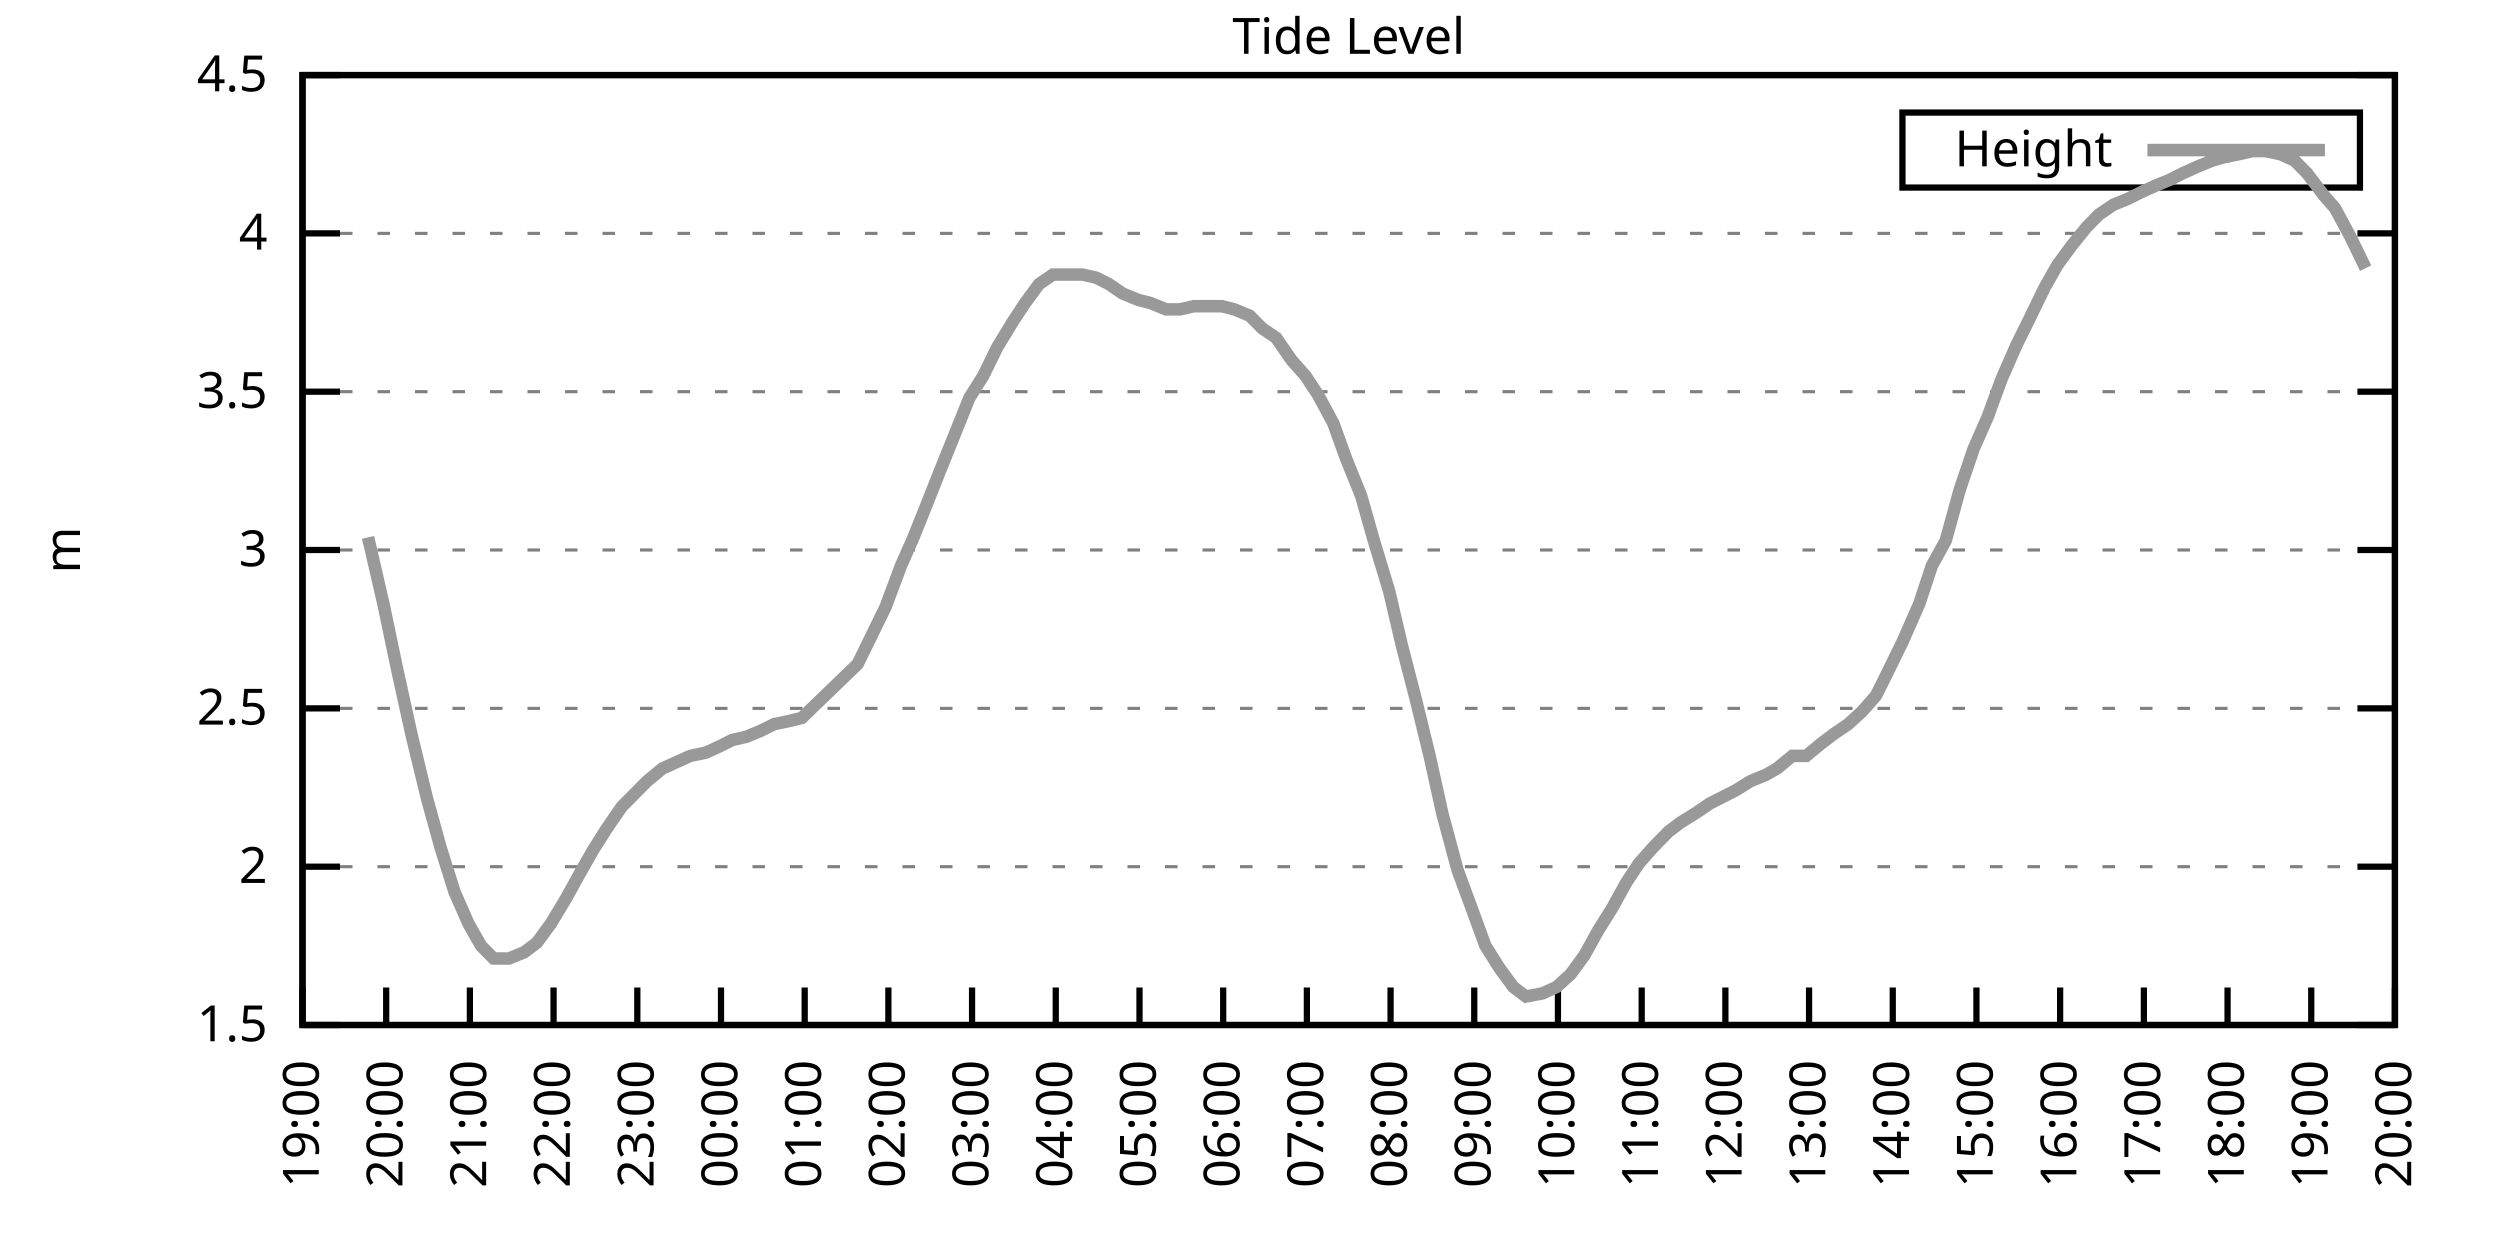
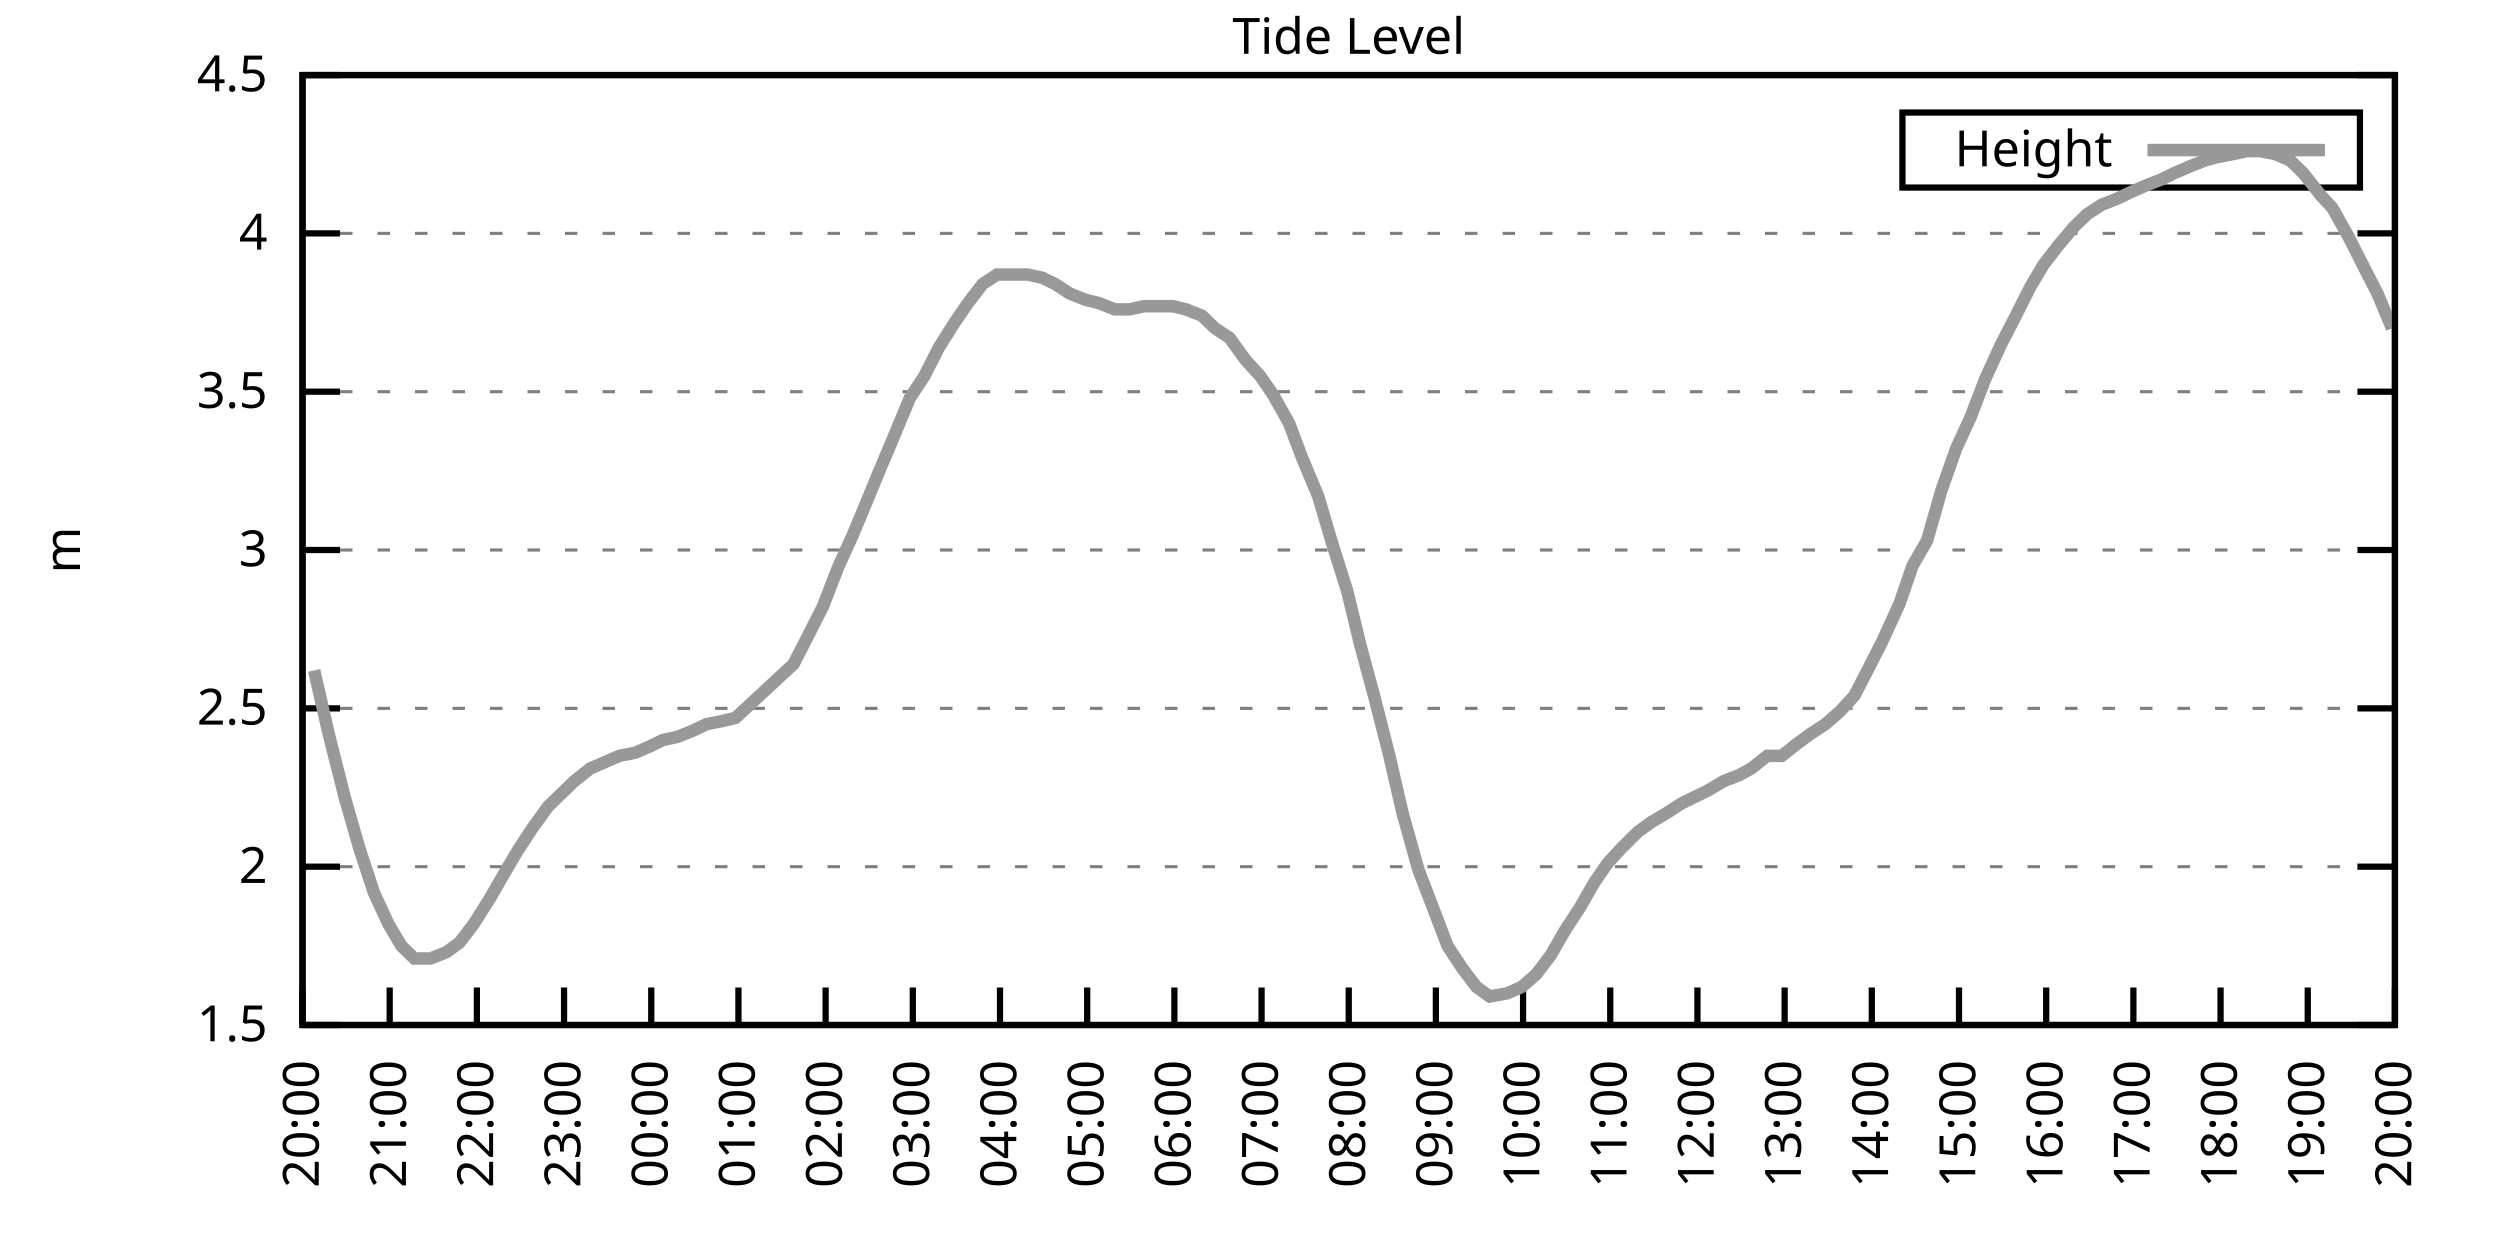
<svg xmlns="http://www.w3.org/2000/svg" xmlns:xlink="http://www.w3.org/1999/xlink" width="400" height="200" viewBox="0 0 400 200">
  <g id="gnuplot_canvas">
    <rect x="0" y="0" width="400" height="200" fill="none" />
    <defs>
      <circle id="gpDot" r="0.5" stroke-width="0.5" stroke="currentColor" />
      <path id="gpPt0" stroke-width="0.333" stroke="currentColor" d="M-1,0 h2 M0,-1 v2" />
      <path id="gpPt1" stroke-width="0.333" stroke="currentColor" d="M-1,-1 L1,1 M1,-1 L-1,1" />
      <path id="gpPt2" stroke-width="0.333" stroke="currentColor" d="M-1,0 L1,0 M0,-1 L0,1 M-1,-1 L1,1 M-1,1 L1,-1" />
      <rect id="gpPt3" stroke-width="0.333" stroke="currentColor" x="-1" y="-1" width="2" height="2" />
      <rect id="gpPt4" stroke-width="0.333" stroke="currentColor" fill="currentColor" x="-1" y="-1" width="2" height="2" />
      <circle id="gpPt5" stroke-width="0.333" stroke="currentColor" cx="0" cy="0" r="1" />
      <use xlink:href="#gpPt5" id="gpPt6" fill="currentColor" stroke="none" />
      <path id="gpPt7" stroke-width="0.333" stroke="currentColor" d="M0,-1.33 L-1.33,0.67 L1.33,0.67 z" />
      <use xlink:href="#gpPt7" id="gpPt8" fill="currentColor" stroke="none" />
      <use xlink:href="#gpPt7" id="gpPt9" stroke="currentColor" transform="rotate(180)" />
      <use xlink:href="#gpPt9" id="gpPt10" fill="currentColor" stroke="none" />
      <use xlink:href="#gpPt3" id="gpPt11" stroke="currentColor" transform="rotate(45)" />
      <use xlink:href="#gpPt11" id="gpPt12" fill="currentColor" stroke="none" />
      <path id="gpPt13" stroke-width="0.333" stroke="currentColor" d="M0,1.330 L1.265,0.411 L0.782,-1.067 L-0.782,-1.076 L-1.265,0.411 z" />
      <use xlink:href="#gpPt13" id="gpPt14" fill="currentColor" stroke="none" />
      <filter id="textbox" filterUnits="objectBoundingBox" x="0" y="0" height="1" width="1">
        <feFlood flood-color="white" flood-opacity="1" result="bgnd" />
        <feComposite in="SourceGraphic" in2="bgnd" operator="atop" />
      </filter>
      <filter id="greybox" filterUnits="objectBoundingBox" x="0" y="0" height="1" width="1">
        <feFlood flood-color="lightgrey" flood-opacity="1" result="grey" />
        <feComposite in="SourceGraphic" in2="grey" operator="atop" />
      </filter>
    </defs>
    <g fill="none" color="white" stroke="currentColor" stroke-width="1.00" stroke-linecap="butt" stroke-linejoin="miter">
</g>
    <g fill="none" color="black" stroke="currentColor" stroke-width="1.00" stroke-linecap="butt" stroke-linejoin="miter">
      <g stroke="none" shape-rendering="crispEdges">
        <polygon fill="rgb(255, 255, 255)" points="48.40,164.00 383.18,164.00 383.18,12.02 48.40,12.02 " />
      </g>
    </g>
    <g fill="none" color="black" stroke="currentColor" stroke-width="1.00" stroke-linecap="butt" stroke-linejoin="miter">
</g>
    <g fill="none" color="black" stroke="black" stroke-width="0.50" stroke-linecap="butt" stroke-linejoin="miter">
</g>
    <g fill="none" color="gray" stroke="currentColor" stroke-width="0.50" stroke-linecap="butt" stroke-linejoin="miter">
      <path stroke="gray" stroke-dasharray="2,4" class="gridline" d="M48.40,164.00 L383.19,164.00  " />
    </g>
    <g fill="none" color="gray" stroke="gray" stroke-width="1.00" stroke-linecap="butt" stroke-linejoin="miter">
</g>
    <g fill="none" color="black" stroke="currentColor" stroke-width="1.00" stroke-linecap="butt" stroke-linejoin="miter">
      <path stroke="black" d="M48.40,164.00 L54.40,164.00 M383.19,164.00 L377.19,164.00  " />
      <g transform="translate(42.80,166.60)" stroke="none" fill="black" font-family="Sans" font-size="8.00" text-anchor="end">
        <text>
          <tspan font-family="Sans"> 1.5</tspan>
        </text>
      </g>
    </g>
    <g fill="none" color="black" stroke="currentColor" stroke-width="1.00" stroke-linecap="butt" stroke-linejoin="miter">
</g>
    <g fill="none" color="black" stroke="black" stroke-width="0.50" stroke-linecap="butt" stroke-linejoin="miter">
</g>
    <g fill="none" color="gray" stroke="currentColor" stroke-width="0.50" stroke-linecap="butt" stroke-linejoin="miter">
      <path stroke="gray" stroke-dasharray="2,4" class="gridline" d="M48.40,138.67 L383.19,138.67  " />
    </g>
    <g fill="none" color="gray" stroke="gray" stroke-width="1.00" stroke-linecap="butt" stroke-linejoin="miter">
</g>
    <g fill="none" color="black" stroke="currentColor" stroke-width="1.00" stroke-linecap="butt" stroke-linejoin="miter">
      <path stroke="black" d="M48.40,138.67 L54.40,138.67 M383.19,138.67 L377.19,138.67  " />
      <g transform="translate(42.80,141.27)" stroke="none" fill="black" font-family="Sans" font-size="8.00" text-anchor="end">
        <text>
          <tspan font-family="Sans"> 2</tspan>
        </text>
      </g>
    </g>
    <g fill="none" color="black" stroke="currentColor" stroke-width="1.00" stroke-linecap="butt" stroke-linejoin="miter">
</g>
    <g fill="none" color="black" stroke="black" stroke-width="0.50" stroke-linecap="butt" stroke-linejoin="miter">
</g>
    <g fill="none" color="gray" stroke="currentColor" stroke-width="0.50" stroke-linecap="butt" stroke-linejoin="miter">
      <path stroke="gray" stroke-dasharray="2,4" class="gridline" d="M48.40,113.34 L383.19,113.34  " />
    </g>
    <g fill="none" color="gray" stroke="gray" stroke-width="1.00" stroke-linecap="butt" stroke-linejoin="miter">
</g>
    <g fill="none" color="black" stroke="currentColor" stroke-width="1.00" stroke-linecap="butt" stroke-linejoin="miter">
      <path stroke="black" d="M48.40,113.34 L54.40,113.34 M383.19,113.34 L377.19,113.34  " />
      <g transform="translate(42.80,115.94)" stroke="none" fill="black" font-family="Sans" font-size="8.00" text-anchor="end">
        <text>
          <tspan font-family="Sans"> 2.5</tspan>
        </text>
      </g>
    </g>
    <g fill="none" color="black" stroke="currentColor" stroke-width="1.00" stroke-linecap="butt" stroke-linejoin="miter">
</g>
    <g fill="none" color="black" stroke="black" stroke-width="0.50" stroke-linecap="butt" stroke-linejoin="miter">
</g>
    <g fill="none" color="gray" stroke="currentColor" stroke-width="0.50" stroke-linecap="butt" stroke-linejoin="miter">
      <path stroke="gray" stroke-dasharray="2,4" class="gridline" d="M48.40,88.00 L383.19,88.00  " />
    </g>
    <g fill="none" color="gray" stroke="gray" stroke-width="1.00" stroke-linecap="butt" stroke-linejoin="miter">
</g>
    <g fill="none" color="black" stroke="currentColor" stroke-width="1.00" stroke-linecap="butt" stroke-linejoin="miter">
      <path stroke="black" d="M48.40,88.00 L54.40,88.00 M383.19,88.00 L377.19,88.00  " />
      <g transform="translate(42.80,90.60)" stroke="none" fill="black" font-family="Sans" font-size="8.00" text-anchor="end">
        <text>
          <tspan font-family="Sans"> 3</tspan>
        </text>
      </g>
    </g>
    <g fill="none" color="black" stroke="currentColor" stroke-width="1.00" stroke-linecap="butt" stroke-linejoin="miter">
</g>
    <g fill="none" color="black" stroke="black" stroke-width="0.50" stroke-linecap="butt" stroke-linejoin="miter">
</g>
    <g fill="none" color="gray" stroke="currentColor" stroke-width="0.50" stroke-linecap="butt" stroke-linejoin="miter">
      <path stroke="gray" stroke-dasharray="2,4" class="gridline" d="M48.40,62.67 L383.19,62.67  " />
    </g>
    <g fill="none" color="gray" stroke="gray" stroke-width="1.00" stroke-linecap="butt" stroke-linejoin="miter">
</g>
    <g fill="none" color="black" stroke="currentColor" stroke-width="1.00" stroke-linecap="butt" stroke-linejoin="miter">
      <path stroke="black" d="M48.40,62.67 L54.40,62.67 M383.19,62.67 L377.19,62.67  " />
      <g transform="translate(42.80,65.27)" stroke="none" fill="black" font-family="Sans" font-size="8.00" text-anchor="end">
        <text>
          <tspan font-family="Sans"> 3.5</tspan>
        </text>
      </g>
    </g>
    <g fill="none" color="black" stroke="currentColor" stroke-width="1.00" stroke-linecap="butt" stroke-linejoin="miter">
</g>
    <g fill="none" color="black" stroke="black" stroke-width="0.50" stroke-linecap="butt" stroke-linejoin="miter">
</g>
    <g fill="none" color="gray" stroke="currentColor" stroke-width="0.50" stroke-linecap="butt" stroke-linejoin="miter">
      <path stroke="gray" stroke-dasharray="2,4" class="gridline" d="M48.40,37.34 L383.19,37.34  " />
    </g>
    <g fill="none" color="gray" stroke="gray" stroke-width="1.00" stroke-linecap="butt" stroke-linejoin="miter">
</g>
    <g fill="none" color="black" stroke="currentColor" stroke-width="1.00" stroke-linecap="butt" stroke-linejoin="miter">
      <path stroke="black" d="M48.40,37.34 L54.40,37.34 M383.19,37.34 L377.19,37.34  " />
      <g transform="translate(42.80,39.94)" stroke="none" fill="black" font-family="Sans" font-size="8.00" text-anchor="end">
        <text>
          <tspan font-family="Sans"> 4</tspan>
        </text>
      </g>
    </g>
    <g fill="none" color="black" stroke="currentColor" stroke-width="1.00" stroke-linecap="butt" stroke-linejoin="miter">
</g>
    <g fill="none" color="black" stroke="black" stroke-width="0.50" stroke-linecap="butt" stroke-linejoin="miter">
</g>
    <g fill="none" color="gray" stroke="currentColor" stroke-width="0.50" stroke-linecap="butt" stroke-linejoin="miter">
      <path stroke="gray" stroke-dasharray="2,4" class="gridline" d="M48.40,12.01 L383.19,12.01  " />
    </g>
    <g fill="none" color="gray" stroke="gray" stroke-width="1.00" stroke-linecap="butt" stroke-linejoin="miter">
</g>
    <g fill="none" color="black" stroke="currentColor" stroke-width="1.00" stroke-linecap="butt" stroke-linejoin="miter">
      <path stroke="black" d="M48.40,12.01 L54.40,12.01 M383.19,12.01 L377.19,12.01  " />
      <g transform="translate(42.80,14.61)" stroke="none" fill="black" font-family="Sans" font-size="8.00" text-anchor="end">
        <text>
          <tspan font-family="Sans"> 4.5</tspan>
        </text>
      </g>
    </g>
    <g fill="none" color="black" stroke="currentColor" stroke-width="1.00" stroke-linecap="butt" stroke-linejoin="miter">
      <path stroke="black" d="M48.40,164.00 L48.40,158.00  " />
      <g transform="translate(51.00,169.60) rotate(270.00)" stroke="none" fill="black" font-family="Sans" font-size="8.00" text-anchor="end">
        <text>
-           <tspan font-family="Sans">19:00</tspan>
-         </text>
-       </g>
-     </g>
-     <g fill="none" color="black" stroke="currentColor" stroke-width="1.00" stroke-linecap="butt" stroke-linejoin="miter">
-       <path stroke="black" d="M61.79,164.00 L61.79,158.00  " />
-       <g transform="translate(64.39,169.60) rotate(270.00)" stroke="none" fill="black" font-family="Sans" font-size="8.00" text-anchor="end">
-         <text>
          <tspan font-family="Sans">20:00</tspan>
        </text>
      </g>
    </g>
    <g fill="none" color="black" stroke="currentColor" stroke-width="1.00" stroke-linecap="butt" stroke-linejoin="miter">
-       <path stroke="black" d="M75.18,164.00 L75.18,158.00  " />
-       <g transform="translate(77.78,169.60) rotate(270.00)" stroke="none" fill="black" font-family="Sans" font-size="8.00" text-anchor="end">
+       <path stroke="black" d="M62.35,164.00 L62.35,158.00  " />
+       <g transform="translate(64.95,169.60) rotate(270.00)" stroke="none" fill="black" font-family="Sans" font-size="8.00" text-anchor="end">
        <text>
          <tspan font-family="Sans">21:00</tspan>
        </text>
      </g>
    </g>
    <g fill="none" color="black" stroke="currentColor" stroke-width="1.00" stroke-linecap="butt" stroke-linejoin="miter">
-       <path stroke="black" d="M88.57,164.00 L88.57,158.00  " />
-       <g transform="translate(91.17,169.60) rotate(270.00)" stroke="none" fill="black" font-family="Sans" font-size="8.00" text-anchor="end">
+       <path stroke="black" d="M76.30,164.00 L76.30,158.00  " />
+       <g transform="translate(78.90,169.60) rotate(270.00)" stroke="none" fill="black" font-family="Sans" font-size="8.00" text-anchor="end">
        <text>
          <tspan font-family="Sans">22:00</tspan>
        </text>
      </g>
    </g>
    <g fill="none" color="black" stroke="currentColor" stroke-width="1.00" stroke-linecap="butt" stroke-linejoin="miter">
-       <path stroke="black" d="M101.97,164.00 L101.97,158.00  " />
-       <g transform="translate(104.57,169.60) rotate(270.00)" stroke="none" fill="black" font-family="Sans" font-size="8.00" text-anchor="end">
+       <path stroke="black" d="M90.25,164.00 L90.25,158.00  " />
+       <g transform="translate(92.85,169.60) rotate(270.00)" stroke="none" fill="black" font-family="Sans" font-size="8.00" text-anchor="end">
        <text>
          <tspan font-family="Sans">23:00</tspan>
        </text>
      </g>
    </g>
    <g fill="none" color="black" stroke="currentColor" stroke-width="1.00" stroke-linecap="butt" stroke-linejoin="miter">
-       <path stroke="black" d="M115.36,164.00 L115.36,158.00  " />
-       <g transform="translate(117.96,169.60) rotate(270.00)" stroke="none" fill="black" font-family="Sans" font-size="8.00" text-anchor="end">
+       <path stroke="black" d="M104.20,164.00 L104.20,158.00  " />
+       <g transform="translate(106.80,169.60) rotate(270.00)" stroke="none" fill="black" font-family="Sans" font-size="8.00" text-anchor="end">
        <text>
          <tspan font-family="Sans">00:00</tspan>
        </text>
      </g>
    </g>
    <g fill="none" color="black" stroke="currentColor" stroke-width="1.00" stroke-linecap="butt" stroke-linejoin="miter">
-       <path stroke="black" d="M128.75,164.00 L128.75,158.00  " />
-       <g transform="translate(131.35,169.60) rotate(270.00)" stroke="none" fill="black" font-family="Sans" font-size="8.00" text-anchor="end">
+       <path stroke="black" d="M118.15,164.00 L118.15,158.00  " />
+       <g transform="translate(120.75,169.60) rotate(270.00)" stroke="none" fill="black" font-family="Sans" font-size="8.00" text-anchor="end">
        <text>
          <tspan font-family="Sans">01:00</tspan>
        </text>
      </g>
    </g>
    <g fill="none" color="black" stroke="currentColor" stroke-width="1.00" stroke-linecap="butt" stroke-linejoin="miter">
-       <path stroke="black" d="M142.14,164.00 L142.14,158.00  " />
-       <g transform="translate(144.74,169.60) rotate(270.00)" stroke="none" fill="black" font-family="Sans" font-size="8.00" text-anchor="end">
+       <path stroke="black" d="M132.10,164.00 L132.10,158.00  " />
+       <g transform="translate(134.70,169.60) rotate(270.00)" stroke="none" fill="black" font-family="Sans" font-size="8.00" text-anchor="end">
        <text>
          <tspan font-family="Sans">02:00</tspan>
        </text>
      </g>
    </g>
    <g fill="none" color="black" stroke="currentColor" stroke-width="1.00" stroke-linecap="butt" stroke-linejoin="miter">
-       <path stroke="black" d="M155.53,164.00 L155.53,158.00  " />
-       <g transform="translate(158.13,169.60) rotate(270.00)" stroke="none" fill="black" font-family="Sans" font-size="8.00" text-anchor="end">
+       <path stroke="black" d="M146.05,164.00 L146.05,158.00  " />
+       <g transform="translate(148.65,169.60) rotate(270.00)" stroke="none" fill="black" font-family="Sans" font-size="8.00" text-anchor="end">
        <text>
          <tspan font-family="Sans">03:00</tspan>
        </text>
      </g>
    </g>
    <g fill="none" color="black" stroke="currentColor" stroke-width="1.00" stroke-linecap="butt" stroke-linejoin="miter">
-       <path stroke="black" d="M168.92,164.00 L168.92,158.00  " />
-       <g transform="translate(171.52,169.60) rotate(270.00)" stroke="none" fill="black" font-family="Sans" font-size="8.00" text-anchor="end">
+       <path stroke="black" d="M160.00,164.00 L160.00,158.00  " />
+       <g transform="translate(162.60,169.60) rotate(270.00)" stroke="none" fill="black" font-family="Sans" font-size="8.00" text-anchor="end">
        <text>
          <tspan font-family="Sans">04:00</tspan>
        </text>
      </g>
    </g>
    <g fill="none" color="black" stroke="currentColor" stroke-width="1.00" stroke-linecap="butt" stroke-linejoin="miter">
-       <path stroke="black" d="M182.32,164.00 L182.32,158.00  " />
-       <g transform="translate(184.92,169.60) rotate(270.00)" stroke="none" fill="black" font-family="Sans" font-size="8.00" text-anchor="end">
+       <path stroke="black" d="M173.95,164.00 L173.95,158.00  " />
+       <g transform="translate(176.55,169.60) rotate(270.00)" stroke="none" fill="black" font-family="Sans" font-size="8.00" text-anchor="end">
        <text>
          <tspan font-family="Sans">05:00</tspan>
        </text>
      </g>
    </g>
    <g fill="none" color="black" stroke="currentColor" stroke-width="1.00" stroke-linecap="butt" stroke-linejoin="miter">
-       <path stroke="black" d="M195.71,164.00 L195.71,158.00  " />
-       <g transform="translate(198.31,169.60) rotate(270.00)" stroke="none" fill="black" font-family="Sans" font-size="8.00" text-anchor="end">
+       <path stroke="black" d="M187.90,164.00 L187.90,158.00  " />
+       <g transform="translate(190.50,169.60) rotate(270.00)" stroke="none" fill="black" font-family="Sans" font-size="8.00" text-anchor="end">
        <text>
          <tspan font-family="Sans">06:00</tspan>
        </text>
      </g>
    </g>
    <g fill="none" color="black" stroke="currentColor" stroke-width="1.00" stroke-linecap="butt" stroke-linejoin="miter">
-       <path stroke="black" d="M209.10,164.00 L209.10,158.00  " />
-       <g transform="translate(211.70,169.60) rotate(270.00)" stroke="none" fill="black" font-family="Sans" font-size="8.00" text-anchor="end">
+       <path stroke="black" d="M201.85,164.00 L201.85,158.00  " />
+       <g transform="translate(204.45,169.60) rotate(270.00)" stroke="none" fill="black" font-family="Sans" font-size="8.00" text-anchor="end">
        <text>
          <tspan font-family="Sans">07:00</tspan>
        </text>
      </g>
    </g>
    <g fill="none" color="black" stroke="currentColor" stroke-width="1.00" stroke-linecap="butt" stroke-linejoin="miter">
-       <path stroke="black" d="M222.49,164.00 L222.49,158.00  " />
-       <g transform="translate(225.09,169.60) rotate(270.00)" stroke="none" fill="black" font-family="Sans" font-size="8.00" text-anchor="end">
+       <path stroke="black" d="M215.80,164.00 L215.80,158.00  " />
+       <g transform="translate(218.40,169.60) rotate(270.00)" stroke="none" fill="black" font-family="Sans" font-size="8.00" text-anchor="end">
        <text>
          <tspan font-family="Sans">08:00</tspan>
        </text>
      </g>
    </g>
    <g fill="none" color="black" stroke="currentColor" stroke-width="1.00" stroke-linecap="butt" stroke-linejoin="miter">
-       <path stroke="black" d="M235.88,164.00 L235.88,158.00  " />
-       <g transform="translate(238.48,169.60) rotate(270.00)" stroke="none" fill="black" font-family="Sans" font-size="8.00" text-anchor="end">
+       <path stroke="black" d="M229.74,164.00 L229.74,158.00  " />
+       <g transform="translate(232.34,169.60) rotate(270.00)" stroke="none" fill="black" font-family="Sans" font-size="8.00" text-anchor="end">
        <text>
          <tspan font-family="Sans">09:00</tspan>
        </text>
      </g>
    </g>
    <g fill="none" color="black" stroke="currentColor" stroke-width="1.00" stroke-linecap="butt" stroke-linejoin="miter">
-       <path stroke="black" d="M249.27,164.00 L249.27,158.00  " />
-       <g transform="translate(251.87,169.60) rotate(270.00)" stroke="none" fill="black" font-family="Sans" font-size="8.00" text-anchor="end">
+       <path stroke="black" d="M243.69,164.00 L243.69,158.00  " />
+       <g transform="translate(246.29,169.60) rotate(270.00)" stroke="none" fill="black" font-family="Sans" font-size="8.00" text-anchor="end">
        <text>
          <tspan font-family="Sans">10:00</tspan>
        </text>
      </g>
    </g>
    <g fill="none" color="black" stroke="currentColor" stroke-width="1.00" stroke-linecap="butt" stroke-linejoin="miter">
-       <path stroke="black" d="M262.67,164.00 L262.67,158.00  " />
-       <g transform="translate(265.27,169.60) rotate(270.00)" stroke="none" fill="black" font-family="Sans" font-size="8.00" text-anchor="end">
+       <path stroke="black" d="M257.64,164.00 L257.64,158.00  " />
+       <g transform="translate(260.24,169.60) rotate(270.00)" stroke="none" fill="black" font-family="Sans" font-size="8.00" text-anchor="end">
        <text>
          <tspan font-family="Sans">11:00</tspan>
        </text>
      </g>
    </g>
    <g fill="none" color="black" stroke="currentColor" stroke-width="1.00" stroke-linecap="butt" stroke-linejoin="miter">
-       <path stroke="black" d="M276.06,164.00 L276.06,158.00  " />
-       <g transform="translate(278.66,169.60) rotate(270.00)" stroke="none" fill="black" font-family="Sans" font-size="8.00" text-anchor="end">
+       <path stroke="black" d="M271.59,164.00 L271.59,158.00  " />
+       <g transform="translate(274.19,169.60) rotate(270.00)" stroke="none" fill="black" font-family="Sans" font-size="8.00" text-anchor="end">
        <text>
          <tspan font-family="Sans">12:00</tspan>
        </text>
      </g>
    </g>
    <g fill="none" color="black" stroke="currentColor" stroke-width="1.00" stroke-linecap="butt" stroke-linejoin="miter">
-       <path stroke="black" d="M289.45,164.00 L289.45,158.00  " />
-       <g transform="translate(292.05,169.60) rotate(270.00)" stroke="none" fill="black" font-family="Sans" font-size="8.00" text-anchor="end">
+       <path stroke="black" d="M285.54,164.00 L285.54,158.00  " />
+       <g transform="translate(288.14,169.60) rotate(270.00)" stroke="none" fill="black" font-family="Sans" font-size="8.00" text-anchor="end">
        <text>
          <tspan font-family="Sans">13:00</tspan>
        </text>
      </g>
    </g>
    <g fill="none" color="black" stroke="currentColor" stroke-width="1.00" stroke-linecap="butt" stroke-linejoin="miter">
-       <path stroke="black" d="M302.84,164.00 L302.84,158.00  " />
-       <g transform="translate(305.44,169.60) rotate(270.00)" stroke="none" fill="black" font-family="Sans" font-size="8.00" text-anchor="end">
+       <path stroke="black" d="M299.49,164.00 L299.49,158.00  " />
+       <g transform="translate(302.09,169.60) rotate(270.00)" stroke="none" fill="black" font-family="Sans" font-size="8.00" text-anchor="end">
        <text>
          <tspan font-family="Sans">14:00</tspan>
        </text>
      </g>
    </g>
    <g fill="none" color="black" stroke="currentColor" stroke-width="1.00" stroke-linecap="butt" stroke-linejoin="miter">
-       <path stroke="black" d="M316.23,164.00 L316.23,158.00  " />
-       <g transform="translate(318.83,169.60) rotate(270.00)" stroke="none" fill="black" font-family="Sans" font-size="8.00" text-anchor="end">
+       <path stroke="black" d="M313.44,164.00 L313.44,158.00  " />
+       <g transform="translate(316.04,169.60) rotate(270.00)" stroke="none" fill="black" font-family="Sans" font-size="8.00" text-anchor="end">
        <text>
          <tspan font-family="Sans">15:00</tspan>
        </text>
      </g>
    </g>
    <g fill="none" color="black" stroke="currentColor" stroke-width="1.00" stroke-linecap="butt" stroke-linejoin="miter">
-       <path stroke="black" d="M329.62,164.00 L329.62,158.00  " />
-       <g transform="translate(332.22,169.60) rotate(270.00)" stroke="none" fill="black" font-family="Sans" font-size="8.00" text-anchor="end">
+       <path stroke="black" d="M327.39,164.00 L327.39,158.00  " />
+       <g transform="translate(329.99,169.60) rotate(270.00)" stroke="none" fill="black" font-family="Sans" font-size="8.00" text-anchor="end">
        <text>
          <tspan font-family="Sans">16:00</tspan>
        </text>
      </g>
    </g>
    <g fill="none" color="black" stroke="currentColor" stroke-width="1.00" stroke-linecap="butt" stroke-linejoin="miter">
-       <path stroke="black" d="M343.02,164.00 L343.02,158.00  " />
-       <g transform="translate(345.62,169.60) rotate(270.00)" stroke="none" fill="black" font-family="Sans" font-size="8.00" text-anchor="end">
+       <path stroke="black" d="M341.34,164.00 L341.34,158.00  " />
+       <g transform="translate(343.94,169.60) rotate(270.00)" stroke="none" fill="black" font-family="Sans" font-size="8.00" text-anchor="end">
        <text>
          <tspan font-family="Sans">17:00</tspan>
        </text>
      </g>
    </g>
    <g fill="none" color="black" stroke="currentColor" stroke-width="1.00" stroke-linecap="butt" stroke-linejoin="miter">
-       <path stroke="black" d="M356.41,164.00 L356.41,158.00  " />
-       <g transform="translate(359.01,169.60) rotate(270.00)" stroke="none" fill="black" font-family="Sans" font-size="8.00" text-anchor="end">
+       <path stroke="black" d="M355.29,164.00 L355.29,158.00  " />
+       <g transform="translate(357.89,169.60) rotate(270.00)" stroke="none" fill="black" font-family="Sans" font-size="8.00" text-anchor="end">
        <text>
          <tspan font-family="Sans">18:00</tspan>
        </text>
      </g>
    </g>
    <g fill="none" color="black" stroke="currentColor" stroke-width="1.00" stroke-linecap="butt" stroke-linejoin="miter">
-       <path stroke="black" d="M369.80,164.00 L369.80,158.00  " />
-       <g transform="translate(372.40,169.60) rotate(270.00)" stroke="none" fill="black" font-family="Sans" font-size="8.00" text-anchor="end">
+       <path stroke="black" d="M369.24,164.00 L369.24,158.00  " />
+       <g transform="translate(371.84,169.60) rotate(270.00)" stroke="none" fill="black" font-family="Sans" font-size="8.00" text-anchor="end">
        <text>
          <tspan font-family="Sans">19:00</tspan>
        </text>
      </g>
    </g>
    <g fill="none" color="black" stroke="currentColor" stroke-width="1.00" stroke-linecap="butt" stroke-linejoin="miter">
      <path stroke="black" d="M383.19,164.00 L383.19,158.00  " />
      <g transform="translate(385.79,169.60) rotate(270.00)" stroke="none" fill="black" font-family="Sans" font-size="8.00" text-anchor="end">
        <text>
          <tspan font-family="Sans">20:00</tspan>
        </text>
      </g>
    </g>
    <g fill="none" color="black" stroke="currentColor" stroke-width="1.00" stroke-linecap="butt" stroke-linejoin="miter">
</g>
    <g fill="none" color="black" stroke="currentColor" stroke-width="1.00" stroke-linecap="butt" stroke-linejoin="miter">
      <path stroke="black" d="M48.40,12.01 L48.40,164.00 L383.19,164.00 L383.19,12.01 L48.40,12.01 Z  " />
    </g>
    <g fill="none" color="black" stroke="currentColor" stroke-width="1.00" stroke-linecap="butt" stroke-linejoin="miter">
</g>
    <g fill="none" color="black" stroke="currentColor" stroke-width="1.00" stroke-linecap="butt" stroke-linejoin="miter">
      <path stroke="black" d="M304.39,30.01 L304.39,18.01 L377.59,18.01 L377.59,30.01 L304.39,30.01 Z  " />
    </g>
    <g id="Tide_level_plot_1">
      <g fill="none" color="white" stroke="black" stroke-width="2.00" stroke-linecap="butt" stroke-linejoin="miter">
</g>
      <g fill="none" color="black" stroke="currentColor" stroke-width="2.00" stroke-linecap="butt" stroke-linejoin="miter">
        <g transform="translate(337.99,26.61)" stroke="none" fill="black" font-family="Sans" font-size="8.00" text-anchor="end">
          <text>
            <tspan font-family="Sans">Height</tspan>
          </text>
        </g>
      </g>
      <g fill="none" color="black" stroke="currentColor" stroke-width="2.00" stroke-linecap="butt" stroke-linejoin="miter">
-         <path stroke="rgb(153, 153, 153)" d="M343.59,24.01 L371.99,24.01 M58.89,85.98 L61.35,96.62 L63.58,107.26 L65.81,117.39 L68.26,127.52 L70.50,135.63   L72.73,142.72 L74.96,147.79 L76.97,151.33 L78.98,153.36 L81.43,153.36 L83.89,152.35 L85.90,150.83 L88.13,147.79   L90.58,143.73 L92.82,139.68 L94.82,136.14 L97.06,132.59 L99.51,129.04 L101.52,127.02 L103.53,124.99 L105.98,122.96   L108.22,121.95 L110.45,120.94 L112.90,120.43 L115.13,119.42 L117.14,118.40 L119.38,117.90 L121.83,116.88 L123.84,115.87   L126.29,115.36 L128.30,114.86 L137.23,106.24 L139.46,101.68 L141.69,97.12 L144.15,90.54 L146.16,85.98 L148.39,80.41   L150.40,75.34 L152.85,69.26 L155.09,63.69 L157.32,60.14 L159.55,55.58 L162.01,51.53 L164.01,48.49 L166.25,45.45   L168.48,43.93 L170.93,43.93 L173.17,43.93 L175.40,44.43 L177.41,45.45 L179.64,46.97 L182.09,47.98 L184.10,48.49   L186.56,49.50 L188.79,49.50 L191.02,48.99 L193.03,48.99 L195.48,48.99 L197.49,49.50 L199.95,50.51 L201.96,52.54   L204.19,54.06 L206.64,57.61 L208.88,60.14 L210.88,63.18 L213.34,67.74 L215.35,73.31 L217.80,79.39 L219.81,86.49   L222.27,94.59 L224.28,103.20 L226.51,111.82 L228.74,120.94 L230.75,130.06 L233.20,139.17 L235.44,145.25 L237.67,151.33   L239.90,154.88 L242.13,157.92 L244.14,159.44 L246.82,158.93 L249.05,157.92 L251.28,155.89 L253.51,152.85 L255.75,148.80   L257.98,145.25 L260.21,141.20 L262.22,138.16 L264.45,135.63 L266.91,133.10 L268.92,131.58 L271.37,130.06 L273.60,128.54   L275.61,127.52 L277.62,126.51 L280.07,124.99 L282.53,123.98 L284.32,122.96 L286.77,120.94 L289.00,120.94 L291.46,118.91   L293.47,117.39 L295.70,115.87 L297.93,113.84 L300.16,111.31 L302.17,107.26 L304.40,102.70 L307.08,96.62 L309.09,90.54   L311.32,86.49 L313.55,78.38 L315.79,71.79 L318.02,66.73 L320.25,60.65 L322.70,55.07 L324.71,51.02 L327.17,45.95   L329.18,42.41 L331.41,39.37 L333.86,36.33 L335.87,34.30 L338.10,32.78 L340.56,31.77 L342.57,30.76 L344.80,29.74   L347.26,28.73 L349.26,27.72 L351.50,26.70 L353.95,25.69 L355.74,25.18 L358.19,24.68 L360.42,24.17 L362.43,24.17   L364.89,24.68 L367.12,25.69 L369.13,27.72 L371.81,31.26 L373.59,33.29 L376.05,37.85 L378.50,42.91  " />
+         <path stroke="rgb(153, 153, 153)" d="M343.59,24.01 L371.99,24.01 M50.26,107.26 L52.58,117.39 L55.14,127.52 L57.47,135.63 L59.79,142.72 L62.12,147.79   L64.21,151.33 L66.30,153.36 L68.86,153.36 L71.42,152.35 L73.51,150.83 L75.83,147.79 L78.39,143.73 L80.72,139.68   L82.81,136.14 L85.13,132.59 L87.69,129.04 L89.78,127.02 L91.88,124.99 L94.43,122.96 L96.76,121.95 L99.08,120.94   L101.64,120.43 L103.97,119.42 L106.06,118.40 L108.38,117.90 L110.94,116.88 L113.03,115.87 L115.59,115.36 L117.68,114.86   L126.98,106.24 L129.31,101.68 L131.63,97.12 L134.19,90.54 L136.28,85.98 L138.61,80.41 L140.70,75.34 L143.26,69.26   L145.58,63.69 L147.91,60.14 L150.23,55.58 L152.79,51.53 L154.88,48.49 L157.21,45.45 L159.53,43.93 L162.09,43.93   L164.41,43.93 L166.74,44.43 L168.83,45.45 L171.16,46.97 L173.71,47.98 L175.81,48.49 L178.36,49.50 L180.69,49.50   L183.01,48.99 L185.11,48.99 L187.66,48.99 L189.76,49.50 L192.31,50.51 L194.41,52.54 L196.73,54.06 L199.29,57.61   L201.61,60.14 L203.71,63.18 L206.26,67.74 L208.36,73.31 L210.91,79.39 L213.01,86.49 L215.56,94.59 L217.65,103.20   L219.98,111.82 L222.30,120.94 L224.40,130.06 L226.95,139.17 L229.28,145.25 L231.60,151.33 L233.93,154.88 L236.25,157.92   L238.35,159.44 L241.14,158.93 L243.46,157.92 L245.79,155.89 L248.11,152.85 L250.44,148.80 L252.76,145.25 L255.09,141.20   L257.18,138.16 L259.50,135.63 L262.06,133.10 L264.15,131.58 L266.71,130.06 L269.04,128.54 L271.13,127.52 L273.22,126.51   L275.78,124.99 L278.34,123.98 L280.20,122.96 L282.75,120.94 L285.08,120.94 L287.64,118.91 L289.73,117.39 L292.05,115.87   L294.38,113.84 L296.70,111.31 L298.80,107.26 L301.12,102.70 L303.91,96.62 L306.00,90.54 L308.33,86.49 L310.65,78.38   L312.98,71.79 L315.30,66.73 L317.63,60.65 L320.18,55.07 L322.28,51.02 L324.83,45.95 L326.93,42.41 L329.25,39.37   L331.81,36.33 L333.90,34.30 L336.23,32.78 L338.78,31.77 L340.88,30.76 L343.20,29.74 L345.76,28.73 L347.85,27.72   L350.18,26.70 L352.73,25.69 L354.59,25.18 L357.15,24.68 L359.48,24.17 L361.57,24.17 L364.13,24.68 L366.45,25.69   L368.54,27.72 L371.33,31.26 L373.19,33.29 L375.75,37.85 L378.31,42.91 L380.40,46.97 L382.73,52.54  " />
      </g>
    </g>
    <g fill="none" color="black" stroke="currentColor" stroke-width="2.00" stroke-linecap="butt" stroke-linejoin="miter">
</g>
    <g fill="none" color="black" stroke="black" stroke-width="1.00" stroke-linecap="butt" stroke-linejoin="miter">
</g>
    <g fill="none" color="black" stroke="currentColor" stroke-width="1.00" stroke-linecap="butt" stroke-linejoin="miter">
      <path stroke="black" d="M48.40,12.01 L48.40,164.00 L383.19,164.00 L383.19,12.01 L48.40,12.01 Z  " />
      <g transform="translate(12.80,88.01) rotate(270.00)" stroke="none" fill="black" font-family="Sans" font-size="8.00" text-anchor="middle">
        <text>
          <tspan font-family="Sans">m</tspan>
        </text>
      </g>
    </g>
    <g fill="none" color="black" stroke="currentColor" stroke-width="1.00" stroke-linecap="butt" stroke-linejoin="miter">
</g>
    <g fill="none" color="black" stroke="currentColor" stroke-width="1.00" stroke-linecap="butt" stroke-linejoin="miter">
      <g transform="translate(215.79,8.61)" stroke="none" fill="black" font-family="Sans" font-size="8.00" text-anchor="middle">
        <text>
          <tspan font-family="Sans">Tide Level</tspan>
        </text>
      </g>
    </g>
    <g fill="none" color="black" stroke="currentColor" stroke-width="1.00" stroke-linecap="butt" stroke-linejoin="miter">
</g>
  </g>
</svg>
